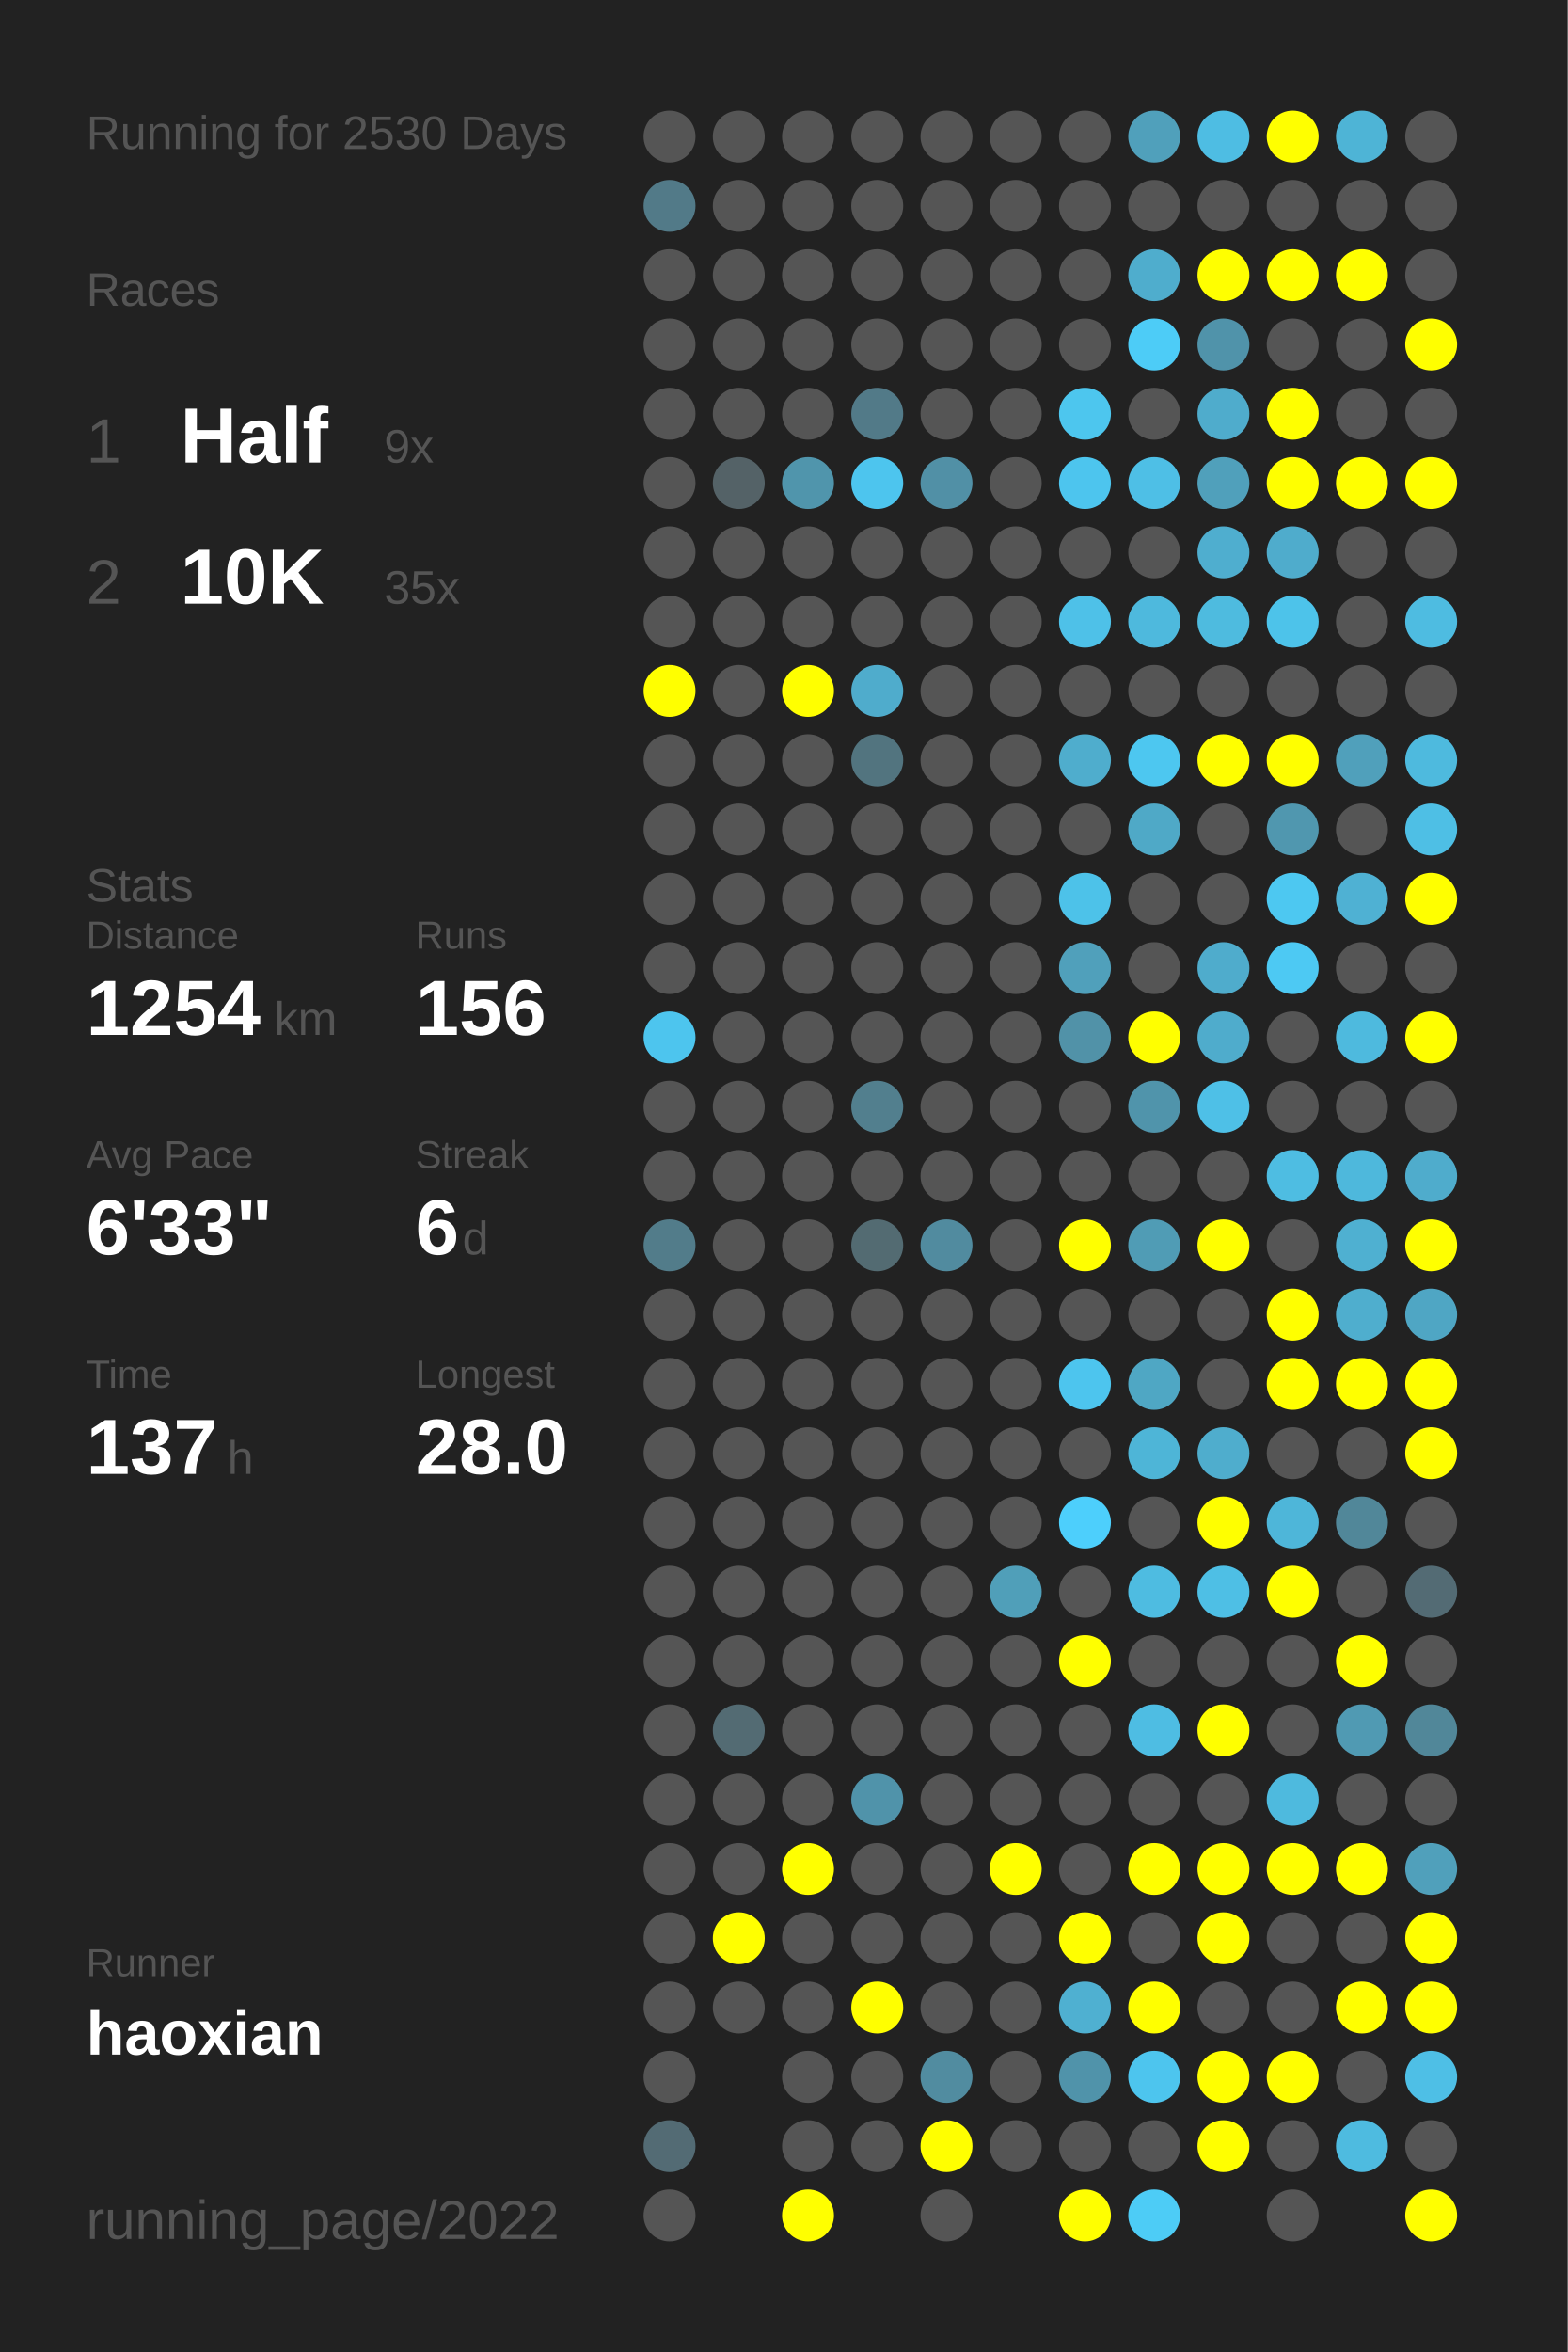
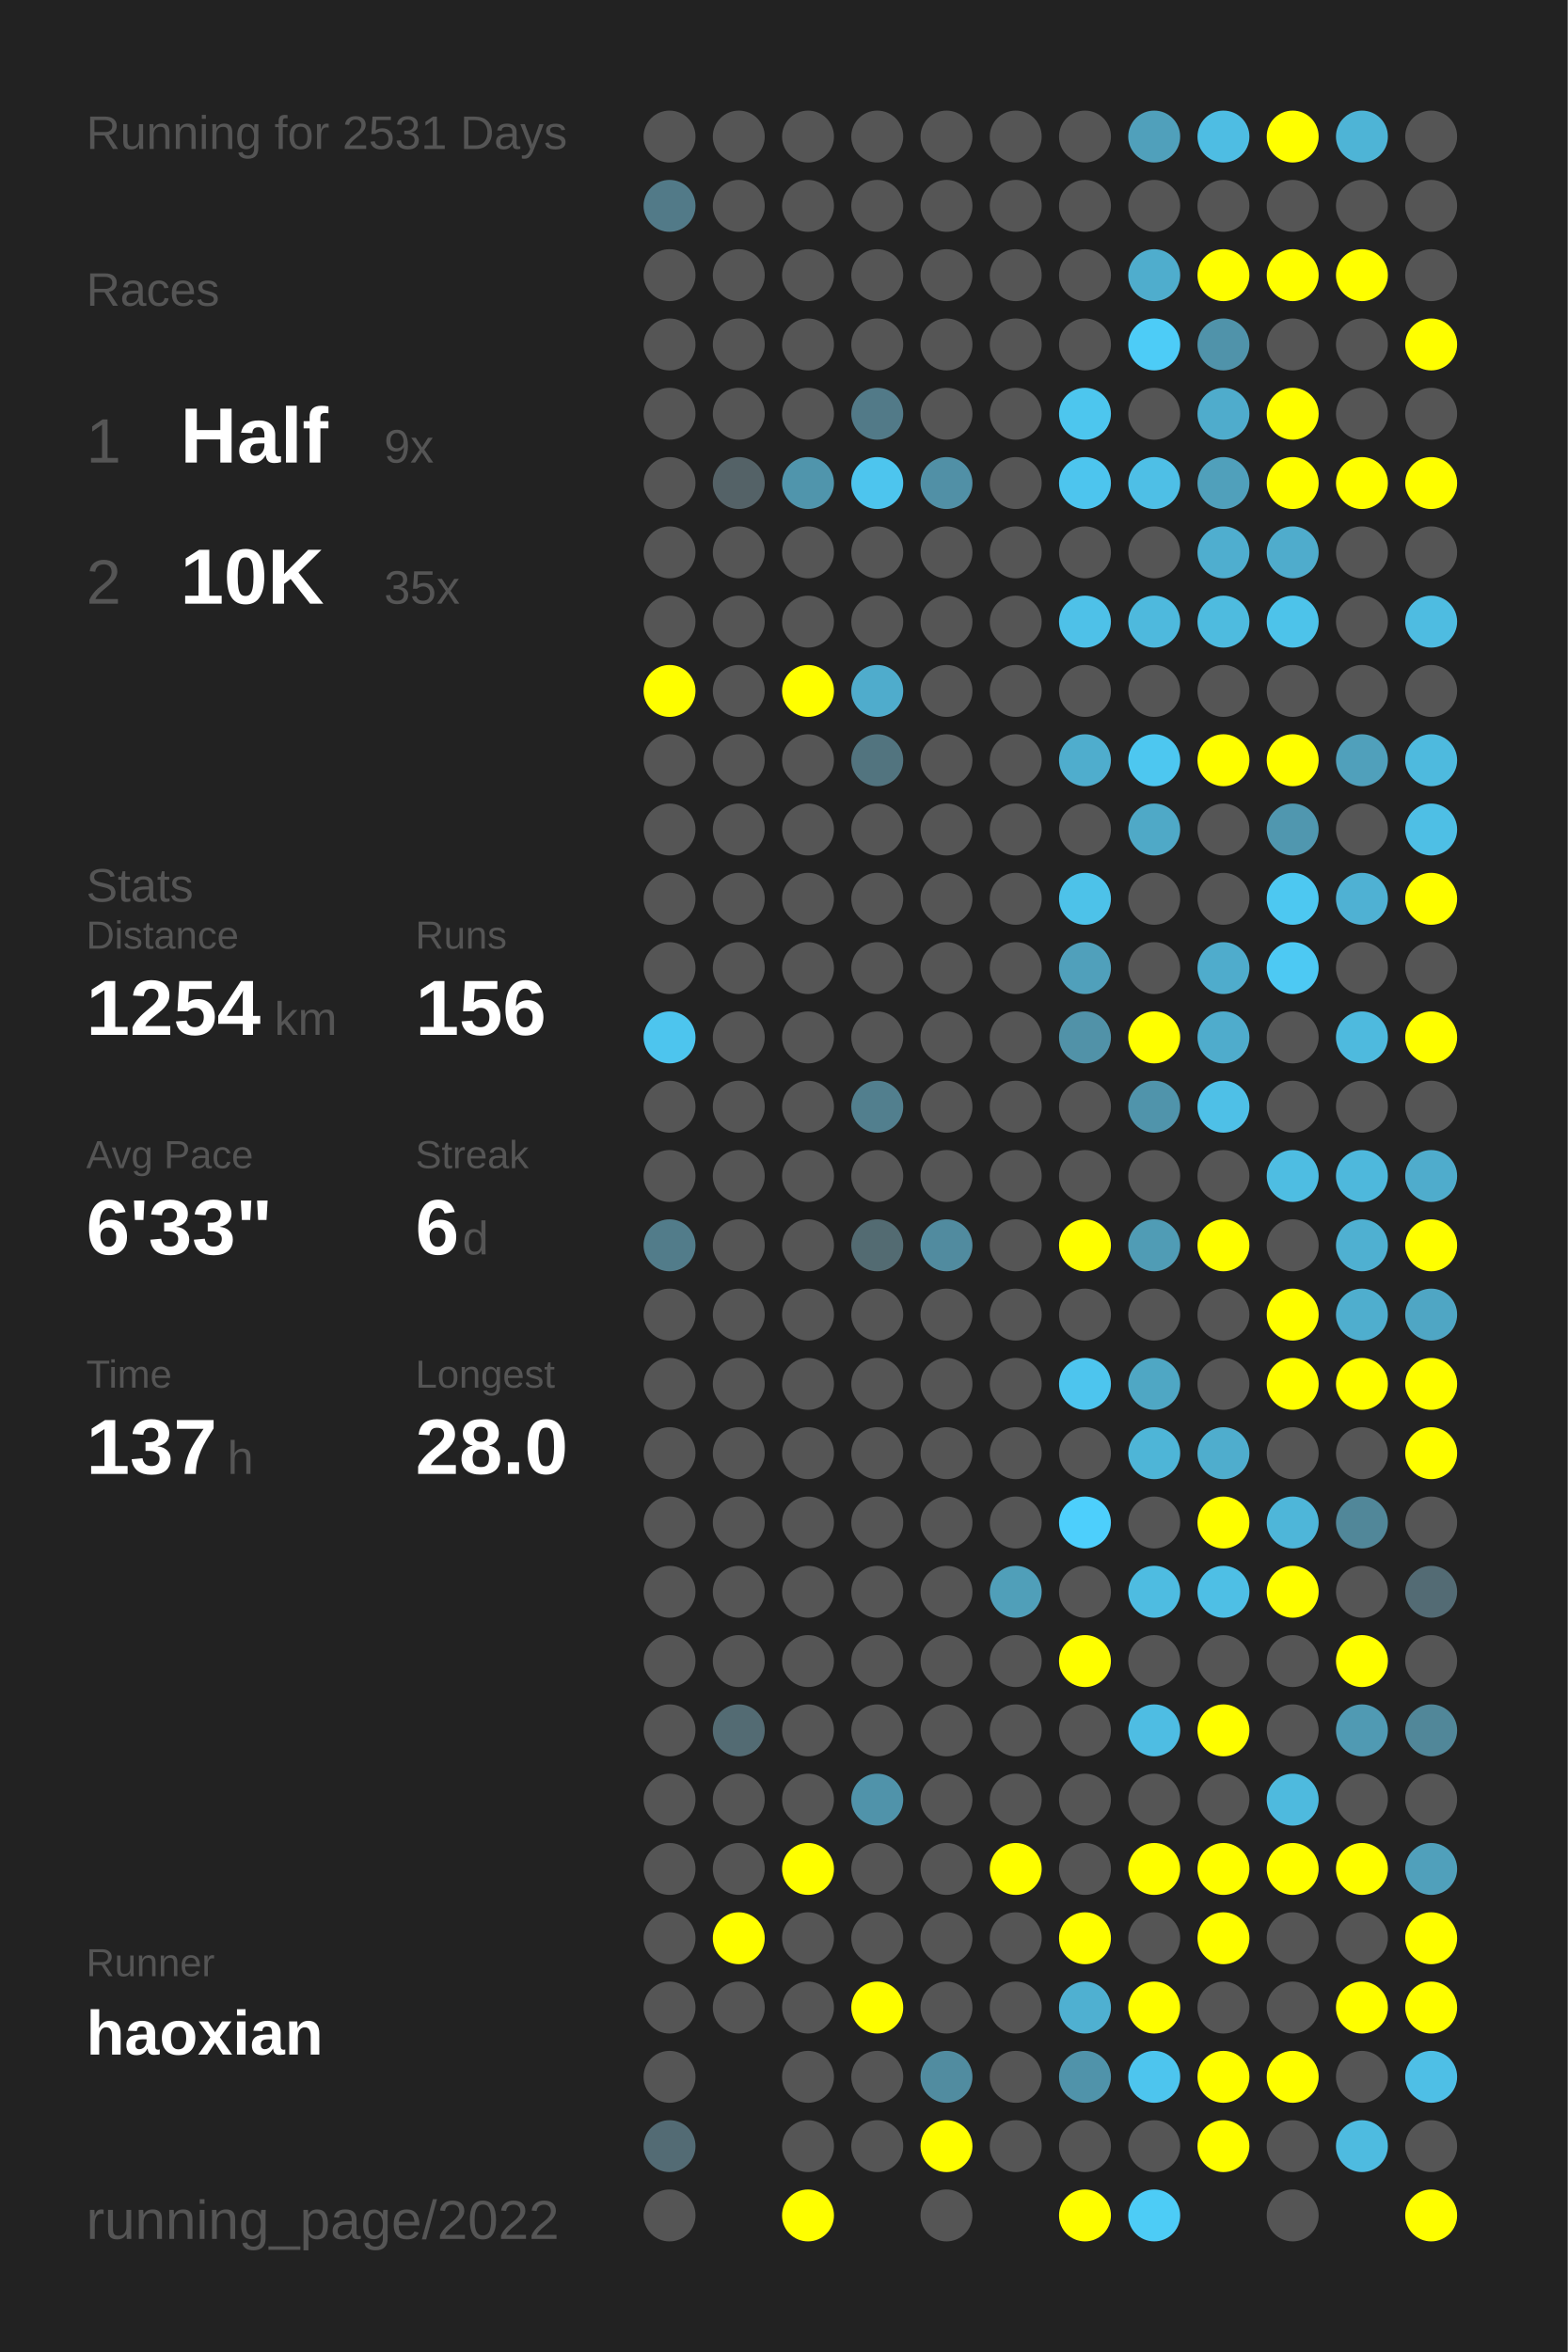
<svg xmlns="http://www.w3.org/2000/svg" baseProfile="full" height="300mm" version="1.1" viewBox="0,0,200,300" width="200mm">
  <defs />
  <rect fill="#222222" height="300" width="200" x="0" y="0" />
-   <text fill="#555555" style="font-size:6px; font-family:Arial;" x="11" y="19">Running for 2530 Days</text>
+   <text fill="#555555" style="font-size:6px; font-family:Arial;" x="11" y="19">Running for 2531 Days</text>
  <text fill="#555555" style="font-size:6px; font-family:Arial;" x="11" y="39">Races</text>
  <text fill="#555555" style="font-size:8px; font-family:Arial;" x="11" y="59">1</text>
  <text fill="#FFFFFF" style="font-size:10px; font-family:Arial; font-weight:bold;" x="23" y="59">Half</text>
  <text fill="#555555" style="font-size:6px; font-family:Arial;" x="49" y="59">9x</text>
  <text fill="#555555" style="font-size:8px; font-family:Arial;" x="11" y="77">2</text>
  <text fill="#FFFFFF" style="font-size:10px; font-family:Arial; font-weight:bold;" x="23" y="77">10K</text>
  <text fill="#555555" style="font-size:6px; font-family:Arial;" x="49" y="77">35x</text>
  <text fill="#555555" style="font-size:6px; font-family:Arial;" x="11" y="115">Stats</text>
  <text fill="#555555" style="font-size:5px; font-family:Arial;" x="11" y="121">Distance</text>
  <text fill="#FFFFFF" style="font-size:10px; font-family:Arial; font-weight:bold;" x="11" y="132">1254</text>
  <text fill="#555555" style="font-size:6px; font-family:Arial;" x="35" y="132">km</text>
  <text fill="#555555" style="font-size:5px; font-family:Arial;" x="53" y="121">Runs</text>
  <text fill="#FFFFFF" style="font-size:10px; font-family:Arial; font-weight:bold;" x="53" y="132">156</text>
  <text fill="#555555" style="font-size:5px; font-family:Arial;" x="11" y="149">Avg Pace</text>
  <text fill="#FFFFFF" style="font-size:10px; font-family:Arial; font-weight:bold;" x="11" y="160">6'33"</text>
  <text fill="#555555" style="font-size:5px; font-family:Arial;" x="53" y="149">Streak</text>
  <text fill="#FFFFFF" style="font-size:10px; font-family:Arial; font-weight:bold;" x="53" y="160">6</text>
  <text fill="#555555" style="font-size:6px; font-family:Arial;" x="59" y="160">d</text>
  <text fill="#555555" style="font-size:5px; font-family:Arial;" x="11" y="177">Time</text>
  <text fill="#FFFFFF" style="font-size:10px; font-family:Arial; font-weight:bold;" x="11" y="188">137</text>
  <text fill="#555555" style="font-size:6px; font-family:Arial;" x="29" y="188">h</text>
  <text fill="#555555" style="font-size:5px; font-family:Arial;" x="53" y="177">Longest</text>
  <text fill="#FFFFFF" style="font-size:10px; font-family:Arial; font-weight:bold;" x="53" y="188">28.0</text>
  <text fill="#555555" style="font-size:5px; font-family:Arial;" x="11" y="252.065">Runner</text>
  <text fill="#FFFFFF" style="font-size:8px; font-family:Arial; font-weight:bold;" x="11" y="262.065">haoxian</text>
  <text fill="#555555" style="font-size:7px; font-family:Arial;" x="11" y="285.581">running_page/2022</text>
  <circle cx="85.417" cy="17.419" fill="#555555" r="3.312" />
  <circle cx="85.417" cy="26.258" fill="#527a88" r="3.312" />
  <circle cx="85.417" cy="35.097" fill="#555555" r="3.312" />
  <circle cx="85.417" cy="43.935" fill="#555555" r="3.312" />
  <circle cx="85.417" cy="52.774" fill="#555555" r="3.312" />
  <circle cx="85.417" cy="61.613" fill="#555555" r="3.312" />
  <circle cx="85.417" cy="70.452" fill="#555555" r="3.312" />
  <circle cx="85.417" cy="79.29" fill="#555555" r="3.312" />
  <circle cx="85.417" cy="88.129" fill="#FFFF00" r="3.312" />
  <circle cx="85.417" cy="96.968" fill="#555555" r="3.312" />
  <circle cx="85.417" cy="105.806" fill="#555555" r="3.312" />
  <circle cx="85.417" cy="114.645" fill="#555555" r="3.312" />
  <circle cx="85.417" cy="123.484" fill="#555555" r="3.312" />
  <circle cx="85.417" cy="132.323" fill="#4dc5ee" r="3.312" />
  <circle cx="85.417" cy="141.161" fill="#555555" r="3.312" />
  <circle cx="85.417" cy="150" fill="#555555" r="3.312" />
  <circle cx="85.417" cy="158.839" fill="#527c8a" r="3.312" />
  <circle cx="85.417" cy="167.677" fill="#555555" r="3.312" />
  <circle cx="85.417" cy="176.516" fill="#555555" r="3.312" />
  <circle cx="85.417" cy="185.355" fill="#555555" r="3.312" />
  <circle cx="85.417" cy="194.194" fill="#555555" r="3.312" />
  <circle cx="85.417" cy="203.032" fill="#555555" r="3.312" />
  <circle cx="85.417" cy="211.871" fill="#555555" r="3.312" />
  <circle cx="85.417" cy="220.71" fill="#555555" r="3.312" />
  <circle cx="85.417" cy="229.548" fill="#555555" r="3.312" />
  <circle cx="85.417" cy="238.387" fill="#555555" r="3.312" />
  <circle cx="85.417" cy="247.226" fill="#555555" r="3.312" />
  <circle cx="85.417" cy="256.065" fill="#555555" r="3.312" />
  <circle cx="85.417" cy="264.903" fill="#555555" r="3.312" />
  <circle cx="85.417" cy="273.742" fill="#536b74" r="3.312" />
  <circle cx="85.417" cy="282.581" fill="#555555" r="3.312" />
  <circle cx="94.25" cy="17.419" fill="#555555" r="3.312" />
  <circle cx="94.25" cy="26.258" fill="#555555" r="3.312" />
  <circle cx="94.25" cy="35.097" fill="#555555" r="3.312" />
  <circle cx="94.25" cy="43.935" fill="#555555" r="3.312" />
  <circle cx="94.25" cy="52.774" fill="#555555" r="3.312" />
  <circle cx="94.25" cy="61.613" fill="#546267" r="3.312" />
  <circle cx="94.25" cy="70.452" fill="#555555" r="3.312" />
  <circle cx="94.25" cy="79.29" fill="#555555" r="3.312" />
  <circle cx="94.25" cy="88.129" fill="#555555" r="3.312" />
  <circle cx="94.25" cy="96.968" fill="#555555" r="3.312" />
  <circle cx="94.25" cy="105.806" fill="#555555" r="3.312" />
  <circle cx="94.25" cy="114.645" fill="#555555" r="3.312" />
  <circle cx="94.25" cy="123.484" fill="#555555" r="3.312" />
  <circle cx="94.25" cy="132.323" fill="#555555" r="3.312" />
  <circle cx="94.25" cy="141.161" fill="#555555" r="3.312" />
  <circle cx="94.25" cy="150" fill="#555555" r="3.312" />
  <circle cx="94.25" cy="158.839" fill="#555555" r="3.312" />
  <circle cx="94.25" cy="167.677" fill="#555555" r="3.312" />
  <circle cx="94.25" cy="176.516" fill="#555555" r="3.312" />
  <circle cx="94.25" cy="185.355" fill="#555555" r="3.312" />
  <circle cx="94.25" cy="194.194" fill="#555555" r="3.312" />
  <circle cx="94.25" cy="203.032" fill="#555555" r="3.312" />
  <circle cx="94.25" cy="211.871" fill="#555555" r="3.312" />
  <circle cx="94.25" cy="220.71" fill="#536b73" r="3.312" />
  <circle cx="94.25" cy="229.548" fill="#555555" r="3.312" />
  <circle cx="94.25" cy="238.387" fill="#555555" r="3.312" />
  <circle cx="94.25" cy="247.226" fill="#FFFF00" r="3.312" />
  <circle cx="94.25" cy="256.065" fill="#555555" r="3.312" />
  <circle cx="103.083" cy="17.419" fill="#555555" r="3.312" />
  <circle cx="103.083" cy="26.258" fill="#555555" r="3.312" />
  <circle cx="103.083" cy="35.097" fill="#555555" r="3.312" />
  <circle cx="103.083" cy="43.935" fill="#555555" r="3.312" />
  <circle cx="103.083" cy="52.774" fill="#555555" r="3.312" />
  <circle cx="103.083" cy="61.613" fill="#5095ac" r="3.312" />
  <circle cx="103.083" cy="70.452" fill="#555555" r="3.312" />
  <circle cx="103.083" cy="79.29" fill="#555555" r="3.312" />
  <circle cx="103.083" cy="88.129" fill="#FFFF00" r="3.312" />
  <circle cx="103.083" cy="96.968" fill="#555555" r="3.312" />
  <circle cx="103.083" cy="105.806" fill="#555555" r="3.312" />
  <circle cx="103.083" cy="114.645" fill="#555555" r="3.312" />
  <circle cx="103.083" cy="123.484" fill="#555555" r="3.312" />
  <circle cx="103.083" cy="132.323" fill="#555555" r="3.312" />
  <circle cx="103.083" cy="141.161" fill="#555555" r="3.312" />
  <circle cx="103.083" cy="150" fill="#555555" r="3.312" />
  <circle cx="103.083" cy="158.839" fill="#555555" r="3.312" />
  <circle cx="103.083" cy="167.677" fill="#555555" r="3.312" />
  <circle cx="103.083" cy="176.516" fill="#555555" r="3.312" />
  <circle cx="103.083" cy="185.355" fill="#555555" r="3.312" />
  <circle cx="103.083" cy="194.194" fill="#555555" r="3.312" />
  <circle cx="103.083" cy="203.032" fill="#555555" r="3.312" />
  <circle cx="103.083" cy="211.871" fill="#555555" r="3.312" />
  <circle cx="103.083" cy="220.71" fill="#555555" r="3.312" />
  <circle cx="103.083" cy="229.548" fill="#555555" r="3.312" />
  <circle cx="103.083" cy="238.387" fill="#FFFF00" r="3.312" />
  <circle cx="103.083" cy="247.226" fill="#555555" r="3.312" />
  <circle cx="103.083" cy="256.065" fill="#555555" r="3.312" />
  <circle cx="103.083" cy="264.903" fill="#555555" r="3.312" />
  <circle cx="103.083" cy="273.742" fill="#555555" r="3.312" />
  <circle cx="103.083" cy="282.581" fill="#FFFF00" r="3.312" />
  <circle cx="111.917" cy="17.419" fill="#555555" r="3.312" />
  <circle cx="111.917" cy="26.258" fill="#555555" r="3.312" />
  <circle cx="111.917" cy="35.097" fill="#555555" r="3.312" />
  <circle cx="111.917" cy="43.935" fill="#555555" r="3.312" />
  <circle cx="111.917" cy="52.774" fill="#527a88" r="3.312" />
  <circle cx="111.917" cy="61.613" fill="#4dc5ee" r="3.312" />
  <circle cx="111.917" cy="70.452" fill="#555555" r="3.312" />
  <circle cx="111.917" cy="79.29" fill="#555555" r="3.312" />
  <circle cx="111.917" cy="88.129" fill="#4faccc" r="3.312" />
  <circle cx="111.917" cy="96.968" fill="#52747f" r="3.312" />
  <circle cx="111.917" cy="105.806" fill="#555555" r="3.312" />
  <circle cx="111.917" cy="114.645" fill="#555555" r="3.312" />
  <circle cx="111.917" cy="123.484" fill="#555555" r="3.312" />
  <circle cx="111.917" cy="132.323" fill="#555555" r="3.312" />
  <circle cx="111.917" cy="141.161" fill="#527f8e" r="3.312" />
  <circle cx="111.917" cy="150" fill="#555555" r="3.312" />
  <circle cx="111.917" cy="158.839" fill="#536b72" r="3.312" />
  <circle cx="111.917" cy="167.677" fill="#555555" r="3.312" />
  <circle cx="111.917" cy="176.516" fill="#555555" r="3.312" />
  <circle cx="111.917" cy="185.355" fill="#555555" r="3.312" />
  <circle cx="111.917" cy="194.194" fill="#555555" r="3.312" />
  <circle cx="111.917" cy="203.032" fill="#555555" r="3.312" />
  <circle cx="111.917" cy="211.871" fill="#555555" r="3.312" />
  <circle cx="111.917" cy="220.71" fill="#555555" r="3.312" />
  <circle cx="111.917" cy="229.548" fill="#5093aa" r="3.312" />
  <circle cx="111.917" cy="238.387" fill="#555555" r="3.312" />
  <circle cx="111.917" cy="247.226" fill="#555555" r="3.312" />
  <circle cx="111.917" cy="256.065" fill="#FFFF00" r="3.312" />
  <circle cx="111.917" cy="264.903" fill="#555555" r="3.312" />
  <circle cx="111.917" cy="273.742" fill="#555555" r="3.312" />
  <circle cx="120.75" cy="17.419" fill="#555555" r="3.312" />
  <circle cx="120.75" cy="26.258" fill="#555555" r="3.312" />
  <circle cx="120.75" cy="35.097" fill="#555555" r="3.312" />
  <circle cx="120.75" cy="43.935" fill="#555555" r="3.312" />
  <circle cx="120.75" cy="52.774" fill="#555555" r="3.312" />
  <circle cx="120.75" cy="61.613" fill="#5190a6" r="3.312" />
  <circle cx="120.75" cy="70.452" fill="#555555" r="3.312" />
  <circle cx="120.75" cy="79.29" fill="#555555" r="3.312" />
  <circle cx="120.75" cy="88.129" fill="#555555" r="3.312" />
  <circle cx="120.75" cy="96.968" fill="#555555" r="3.312" />
  <circle cx="120.75" cy="105.806" fill="#555555" r="3.312" />
  <circle cx="120.75" cy="114.645" fill="#555555" r="3.312" />
  <circle cx="120.75" cy="123.484" fill="#555555" r="3.312" />
  <circle cx="120.75" cy="132.323" fill="#555555" r="3.312" />
  <circle cx="120.75" cy="141.161" fill="#555555" r="3.312" />
  <circle cx="120.75" cy="150" fill="#555555" r="3.312" />
  <circle cx="120.75" cy="158.839" fill="#518b9f" r="3.312" />
  <circle cx="120.75" cy="167.677" fill="#555555" r="3.312" />
  <circle cx="120.75" cy="176.516" fill="#555555" r="3.312" />
  <circle cx="120.75" cy="185.355" fill="#555555" r="3.312" />
  <circle cx="120.75" cy="194.194" fill="#555555" r="3.312" />
  <circle cx="120.75" cy="203.032" fill="#555555" r="3.312" />
  <circle cx="120.75" cy="211.871" fill="#555555" r="3.312" />
  <circle cx="120.75" cy="220.71" fill="#555555" r="3.312" />
  <circle cx="120.75" cy="229.548" fill="#555555" r="3.312" />
  <circle cx="120.75" cy="238.387" fill="#555555" r="3.312" />
  <circle cx="120.75" cy="247.226" fill="#555555" r="3.312" />
  <circle cx="120.75" cy="256.065" fill="#555555" r="3.312" />
  <circle cx="120.75" cy="264.903" fill="#518ca0" r="3.312" />
  <circle cx="120.75" cy="273.742" fill="#FFFF00" r="3.312" />
  <circle cx="120.75" cy="282.581" fill="#555555" r="3.312" />
  <circle cx="129.583" cy="17.419" fill="#555555" r="3.312" />
  <circle cx="129.583" cy="26.258" fill="#555555" r="3.312" />
  <circle cx="129.583" cy="35.097" fill="#555555" r="3.312" />
  <circle cx="129.583" cy="43.935" fill="#555555" r="3.312" />
  <circle cx="129.583" cy="52.774" fill="#555555" r="3.312" />
  <circle cx="129.583" cy="61.613" fill="#555555" r="3.312" />
  <circle cx="129.583" cy="70.452" fill="#555555" r="3.312" />
  <circle cx="129.583" cy="79.29" fill="#555555" r="3.312" />
  <circle cx="129.583" cy="88.129" fill="#555555" r="3.312" />
  <circle cx="129.583" cy="96.968" fill="#555555" r="3.312" />
  <circle cx="129.583" cy="105.806" fill="#555555" r="3.312" />
  <circle cx="129.583" cy="114.645" fill="#555555" r="3.312" />
  <circle cx="129.583" cy="123.484" fill="#555555" r="3.312" />
  <circle cx="129.583" cy="132.323" fill="#555555" r="3.312" />
  <circle cx="129.583" cy="141.161" fill="#555555" r="3.312" />
  <circle cx="129.583" cy="150" fill="#555555" r="3.312" />
  <circle cx="129.583" cy="158.839" fill="#555555" r="3.312" />
  <circle cx="129.583" cy="167.677" fill="#555555" r="3.312" />
  <circle cx="129.583" cy="176.516" fill="#555555" r="3.312" />
  <circle cx="129.583" cy="185.355" fill="#555555" r="3.312" />
  <circle cx="129.583" cy="194.194" fill="#555555" r="3.312" />
  <circle cx="129.583" cy="203.032" fill="#509fb9" r="3.312" />
  <circle cx="129.583" cy="211.871" fill="#555555" r="3.312" />
  <circle cx="129.583" cy="220.71" fill="#555555" r="3.312" />
  <circle cx="129.583" cy="229.548" fill="#555555" r="3.312" />
  <circle cx="129.583" cy="238.387" fill="#FFFF00" r="3.312" />
  <circle cx="129.583" cy="247.226" fill="#555555" r="3.312" />
  <circle cx="129.583" cy="256.065" fill="#555555" r="3.312" />
  <circle cx="129.583" cy="264.903" fill="#555555" r="3.312" />
  <circle cx="129.583" cy="273.742" fill="#555555" r="3.312" />
  <circle cx="138.417" cy="17.419" fill="#555555" r="3.312" />
  <circle cx="138.417" cy="26.258" fill="#555555" r="3.312" />
  <circle cx="138.417" cy="35.097" fill="#555555" r="3.312" />
  <circle cx="138.417" cy="43.935" fill="#555555" r="3.312" />
  <circle cx="138.417" cy="52.774" fill="#4dc6ee" r="3.312" />
  <circle cx="138.417" cy="61.613" fill="#4dc5ee" r="3.312" />
  <circle cx="138.417" cy="70.452" fill="#555555" r="3.312" />
  <circle cx="138.417" cy="79.29" fill="#4ec1e8" r="3.312" />
  <circle cx="138.417" cy="88.129" fill="#555555" r="3.312" />
  <circle cx="138.417" cy="96.968" fill="#4fadcd" r="3.312" />
  <circle cx="138.417" cy="105.806" fill="#555555" r="3.312" />
  <circle cx="138.417" cy="114.645" fill="#4dc2e9" r="3.312" />
  <circle cx="138.417" cy="123.484" fill="#50a0bb" r="3.312" />
  <circle cx="138.417" cy="132.323" fill="#5192a8" r="3.312" />
  <circle cx="138.417" cy="141.161" fill="#555555" r="3.312" />
  <circle cx="138.417" cy="150" fill="#555555" r="3.312" />
  <circle cx="138.417" cy="158.839" fill="#FFFF00" r="3.312" />
  <circle cx="138.417" cy="167.677" fill="#555555" r="3.312" />
  <circle cx="138.417" cy="176.516" fill="#4dc5ee" r="3.312" />
  <circle cx="138.417" cy="185.355" fill="#555555" r="3.312" />
  <circle cx="138.417" cy="194.194" fill="#4dcffc" r="3.312" />
  <circle cx="138.417" cy="203.032" fill="#555555" r="3.312" />
  <circle cx="138.417" cy="211.871" fill="#FFFF00" r="3.312" />
  <circle cx="138.417" cy="220.71" fill="#555555" r="3.312" />
  <circle cx="138.417" cy="229.548" fill="#555555" r="3.312" />
  <circle cx="138.417" cy="238.387" fill="#555555" r="3.312" />
  <circle cx="138.417" cy="247.226" fill="#FFFF00" r="3.312" />
  <circle cx="138.417" cy="256.065" fill="#4fb0d1" r="3.312" />
  <circle cx="138.417" cy="264.903" fill="#5093aa" r="3.312" />
  <circle cx="138.417" cy="273.742" fill="#555555" r="3.312" />
  <circle cx="138.417" cy="282.581" fill="#FFFF00" r="3.312" />
  <circle cx="147.25" cy="17.419" fill="#50a0bb" r="3.312" />
  <circle cx="147.25" cy="26.258" fill="#555555" r="3.312" />
  <circle cx="147.25" cy="35.097" fill="#4fadcd" r="3.312" />
  <circle cx="147.25" cy="43.935" fill="#4dccf7" r="3.312" />
  <circle cx="147.25" cy="52.774" fill="#555555" r="3.312" />
  <circle cx="147.25" cy="61.613" fill="#4ebfe6" r="3.312" />
  <circle cx="147.25" cy="70.452" fill="#555555" r="3.312" />
  <circle cx="147.25" cy="79.29" fill="#4eb9dd" r="3.312" />
  <circle cx="147.25" cy="88.129" fill="#555555" r="3.312" />
  <circle cx="147.25" cy="96.968" fill="#4dc7f0" r="3.312" />
  <circle cx="147.25" cy="105.806" fill="#4fa9c7" r="3.312" />
  <circle cx="147.25" cy="114.645" fill="#555555" r="3.312" />
  <circle cx="147.25" cy="123.484" fill="#555555" r="3.312" />
  <circle cx="147.25" cy="132.323" fill="#FFFF00" r="3.312" />
  <circle cx="147.25" cy="141.161" fill="#5094ab" r="3.312" />
  <circle cx="147.25" cy="150" fill="#555555" r="3.312" />
  <circle cx="147.25" cy="158.839" fill="#509cb5" r="3.312" />
  <circle cx="147.25" cy="167.677" fill="#555555" r="3.312" />
  <circle cx="147.25" cy="176.516" fill="#4fa7c4" r="3.312" />
  <circle cx="147.25" cy="185.355" fill="#4eb5d7" r="3.312" />
  <circle cx="147.25" cy="194.194" fill="#555555" r="3.312" />
  <circle cx="147.25" cy="203.032" fill="#4ebce1" r="3.312" />
  <circle cx="147.25" cy="211.871" fill="#555555" r="3.312" />
  <circle cx="147.25" cy="220.71" fill="#4ebde3" r="3.312" />
  <circle cx="147.25" cy="229.548" fill="#555555" r="3.312" />
  <circle cx="147.25" cy="238.387" fill="#FFFF00" r="3.312" />
  <circle cx="147.25" cy="247.226" fill="#555555" r="3.312" />
  <circle cx="147.25" cy="256.065" fill="#FFFF00" r="3.312" />
  <circle cx="147.25" cy="264.903" fill="#4dc5ee" r="3.312" />
  <circle cx="147.25" cy="273.742" fill="#555555" r="3.312" />
  <circle cx="147.25" cy="282.581" fill="#4dccf6" r="3.312" />
  <circle cx="156.083" cy="17.419" fill="#4ebde3" r="3.312" />
  <circle cx="156.083" cy="26.258" fill="#555555" r="3.312" />
  <circle cx="156.083" cy="35.097" fill="#FFFF00" r="3.312" />
  <circle cx="156.083" cy="43.935" fill="#5093aa" r="3.312" />
  <circle cx="156.083" cy="52.774" fill="#4faccc" r="3.312" />
  <circle cx="156.083" cy="61.613" fill="#50a0bb" r="3.312" />
  <circle cx="156.083" cy="70.452" fill="#4faecf" r="3.312" />
  <circle cx="156.083" cy="79.29" fill="#4ebbdf" r="3.312" />
  <circle cx="156.083" cy="88.129" fill="#555555" r="3.312" />
  <circle cx="156.083" cy="96.968" fill="#FFFF00" r="3.312" />
  <circle cx="156.083" cy="105.806" fill="#555555" r="3.312" />
  <circle cx="156.083" cy="114.645" fill="#555555" r="3.312" />
  <circle cx="156.083" cy="123.484" fill="#4faccc" r="3.312" />
  <circle cx="156.083" cy="132.323" fill="#4faccc" r="3.312" />
  <circle cx="156.083" cy="141.161" fill="#4ec0e7" r="3.312" />
  <circle cx="156.083" cy="150" fill="#555555" r="3.312" />
  <circle cx="156.083" cy="158.839" fill="#FFFF00" r="3.312" />
  <circle cx="156.083" cy="167.677" fill="#555555" r="3.312" />
  <circle cx="156.083" cy="176.516" fill="#555555" r="3.312" />
  <circle cx="156.083" cy="185.355" fill="#4fadcd" r="3.312" />
  <circle cx="156.083" cy="194.194" fill="#FFFF00" r="3.312" />
  <circle cx="156.083" cy="203.032" fill="#4ebfe5" r="3.312" />
  <circle cx="156.083" cy="211.871" fill="#555555" r="3.312" />
  <circle cx="156.083" cy="220.71" fill="#FFFF00" r="3.312" />
  <circle cx="156.083" cy="229.548" fill="#555555" r="3.312" />
  <circle cx="156.083" cy="238.387" fill="#FFFF00" r="3.312" />
  <circle cx="156.083" cy="247.226" fill="#FFFF00" r="3.312" />
  <circle cx="156.083" cy="256.065" fill="#555555" r="3.312" />
  <circle cx="156.083" cy="264.903" fill="#FFFF00" r="3.312" />
  <circle cx="156.083" cy="273.742" fill="#FFFF00" r="3.312" />
  <circle cx="164.917" cy="17.419" fill="#FFFF00" r="3.312" />
  <circle cx="164.917" cy="26.258" fill="#555555" r="3.312" />
  <circle cx="164.917" cy="35.097" fill="#FFFF00" r="3.312" />
  <circle cx="164.917" cy="43.935" fill="#555555" r="3.312" />
  <circle cx="164.917" cy="52.774" fill="#FFFF00" r="3.312" />
  <circle cx="164.917" cy="61.613" fill="#FFFF00" r="3.312" />
  <circle cx="164.917" cy="70.452" fill="#4faccc" r="3.312" />
  <circle cx="164.917" cy="79.29" fill="#4dc3ea" r="3.312" />
  <circle cx="164.917" cy="88.129" fill="#555555" r="3.312" />
  <circle cx="164.917" cy="96.968" fill="#FFFF00" r="3.312" />
  <circle cx="164.917" cy="105.806" fill="#5097af" r="3.312" />
  <circle cx="164.917" cy="114.645" fill="#4dc8f1" r="3.312" />
  <circle cx="164.917" cy="123.484" fill="#4dc9f3" r="3.312" />
  <circle cx="164.917" cy="132.323" fill="#555555" r="3.312" />
  <circle cx="164.917" cy="141.161" fill="#555555" r="3.312" />
  <circle cx="164.917" cy="150" fill="#4ebde2" r="3.312" />
  <circle cx="164.917" cy="158.839" fill="#555555" r="3.312" />
  <circle cx="164.917" cy="167.677" fill="#FFFF00" r="3.312" />
  <circle cx="164.917" cy="176.516" fill="#FFFF00" r="3.312" />
  <circle cx="164.917" cy="185.355" fill="#555555" r="3.312" />
  <circle cx="164.917" cy="194.194" fill="#4eb6d9" r="3.312" />
  <circle cx="164.917" cy="203.032" fill="#FFFF00" r="3.312" />
  <circle cx="164.917" cy="211.871" fill="#555555" r="3.312" />
  <circle cx="164.917" cy="220.71" fill="#555555" r="3.312" />
  <circle cx="164.917" cy="229.548" fill="#4ebade" r="3.312" />
  <circle cx="164.917" cy="238.387" fill="#FFFF00" r="3.312" />
  <circle cx="164.917" cy="247.226" fill="#555555" r="3.312" />
  <circle cx="164.917" cy="256.065" fill="#555555" r="3.312" />
  <circle cx="164.917" cy="264.903" fill="#FFFF00" r="3.312" />
  <circle cx="164.917" cy="273.742" fill="#555555" r="3.312" />
  <circle cx="164.917" cy="282.581" fill="#555555" r="3.312" />
  <circle cx="173.75" cy="17.419" fill="#4eb4d6" r="3.312" />
  <circle cx="173.75" cy="26.258" fill="#555555" r="3.312" />
  <circle cx="173.75" cy="35.097" fill="#FFFF00" r="3.312" />
  <circle cx="173.75" cy="43.935" fill="#555555" r="3.312" />
  <circle cx="173.75" cy="52.774" fill="#555555" r="3.312" />
  <circle cx="173.75" cy="61.613" fill="#FFFF00" r="3.312" />
  <circle cx="173.75" cy="70.452" fill="#555555" r="3.312" />
  <circle cx="173.75" cy="79.29" fill="#555555" r="3.312" />
  <circle cx="173.75" cy="88.129" fill="#555555" r="3.312" />
  <circle cx="173.75" cy="96.968" fill="#50a0bb" r="3.312" />
  <circle cx="173.75" cy="105.806" fill="#555555" r="3.312" />
  <circle cx="173.75" cy="114.645" fill="#4fb1d3" r="3.312" />
  <circle cx="173.75" cy="123.484" fill="#555555" r="3.312" />
  <circle cx="173.75" cy="132.323" fill="#4ebade" r="3.312" />
  <circle cx="173.75" cy="141.161" fill="#555555" r="3.312" />
  <circle cx="173.75" cy="150" fill="#4eb8dc" r="3.312" />
  <circle cx="173.75" cy="158.839" fill="#4fb0d1" r="3.312" />
  <circle cx="173.75" cy="167.677" fill="#4faece" r="3.312" />
  <circle cx="173.75" cy="176.516" fill="#FFFF00" r="3.312" />
  <circle cx="173.75" cy="185.355" fill="#555555" r="3.312" />
  <circle cx="173.75" cy="194.194" fill="#518799" r="3.312" />
  <circle cx="173.75" cy="203.032" fill="#555555" r="3.312" />
  <circle cx="173.75" cy="211.871" fill="#FFFF00" r="3.312" />
  <circle cx="173.75" cy="220.71" fill="#509ab3" r="3.312" />
  <circle cx="173.75" cy="229.548" fill="#555555" r="3.312" />
  <circle cx="173.75" cy="238.387" fill="#FFFF00" r="3.312" />
  <circle cx="173.75" cy="247.226" fill="#555555" r="3.312" />
  <circle cx="173.75" cy="256.065" fill="#FFFF00" r="3.312" />
  <circle cx="173.75" cy="264.903" fill="#555555" r="3.312" />
  <circle cx="173.75" cy="273.742" fill="#4ebbe0" r="3.312" />
  <circle cx="182.583" cy="17.419" fill="#555555" r="3.312" />
  <circle cx="182.583" cy="26.258" fill="#555555" r="3.312" />
  <circle cx="182.583" cy="35.097" fill="#555555" r="3.312" />
  <circle cx="182.583" cy="43.935" fill="#FFFF00" r="3.312" />
  <circle cx="182.583" cy="52.774" fill="#555555" r="3.312" />
  <circle cx="182.583" cy="61.613" fill="#FFFF00" r="3.312" />
  <circle cx="182.583" cy="70.452" fill="#555555" r="3.312" />
  <circle cx="182.583" cy="79.29" fill="#4ebce1" r="3.312" />
  <circle cx="182.583" cy="88.129" fill="#555555" r="3.312" />
  <circle cx="182.583" cy="96.968" fill="#4ebade" r="3.312" />
  <circle cx="182.583" cy="105.806" fill="#4ebfe5" r="3.312" />
  <circle cx="182.583" cy="114.645" fill="#FFFF00" r="3.312" />
  <circle cx="182.583" cy="123.484" fill="#555555" r="3.312" />
  <circle cx="182.583" cy="132.323" fill="#FFFF00" r="3.312" />
  <circle cx="182.583" cy="141.161" fill="#555555" r="3.312" />
  <circle cx="182.583" cy="150" fill="#4faccc" r="3.312" />
  <circle cx="182.583" cy="158.839" fill="#FFFF00" r="3.312" />
  <circle cx="182.583" cy="167.677" fill="#4fa6c4" r="3.312" />
  <circle cx="182.583" cy="176.516" fill="#FFFF00" r="3.312" />
  <circle cx="182.583" cy="185.355" fill="#FFFF00" r="3.312" />
  <circle cx="182.583" cy="194.194" fill="#555555" r="3.312" />
  <circle cx="182.583" cy="203.032" fill="#536b74" r="3.312" />
  <circle cx="182.583" cy="211.871" fill="#555555" r="3.312" />
  <circle cx="182.583" cy="220.71" fill="#518799" r="3.312" />
  <circle cx="182.583" cy="229.548" fill="#555555" r="3.312" />
  <circle cx="182.583" cy="238.387" fill="#50a0bb" r="3.312" />
  <circle cx="182.583" cy="247.226" fill="#FFFF00" r="3.312" />
  <circle cx="182.583" cy="256.065" fill="#FFFF00" r="3.312" />
  <circle cx="182.583" cy="264.903" fill="#4ebfe6" r="3.312" />
  <circle cx="182.583" cy="273.742" fill="#555555" r="3.312" />
  <circle cx="182.583" cy="282.581" fill="#FFFF00" r="3.312" />
</svg>
